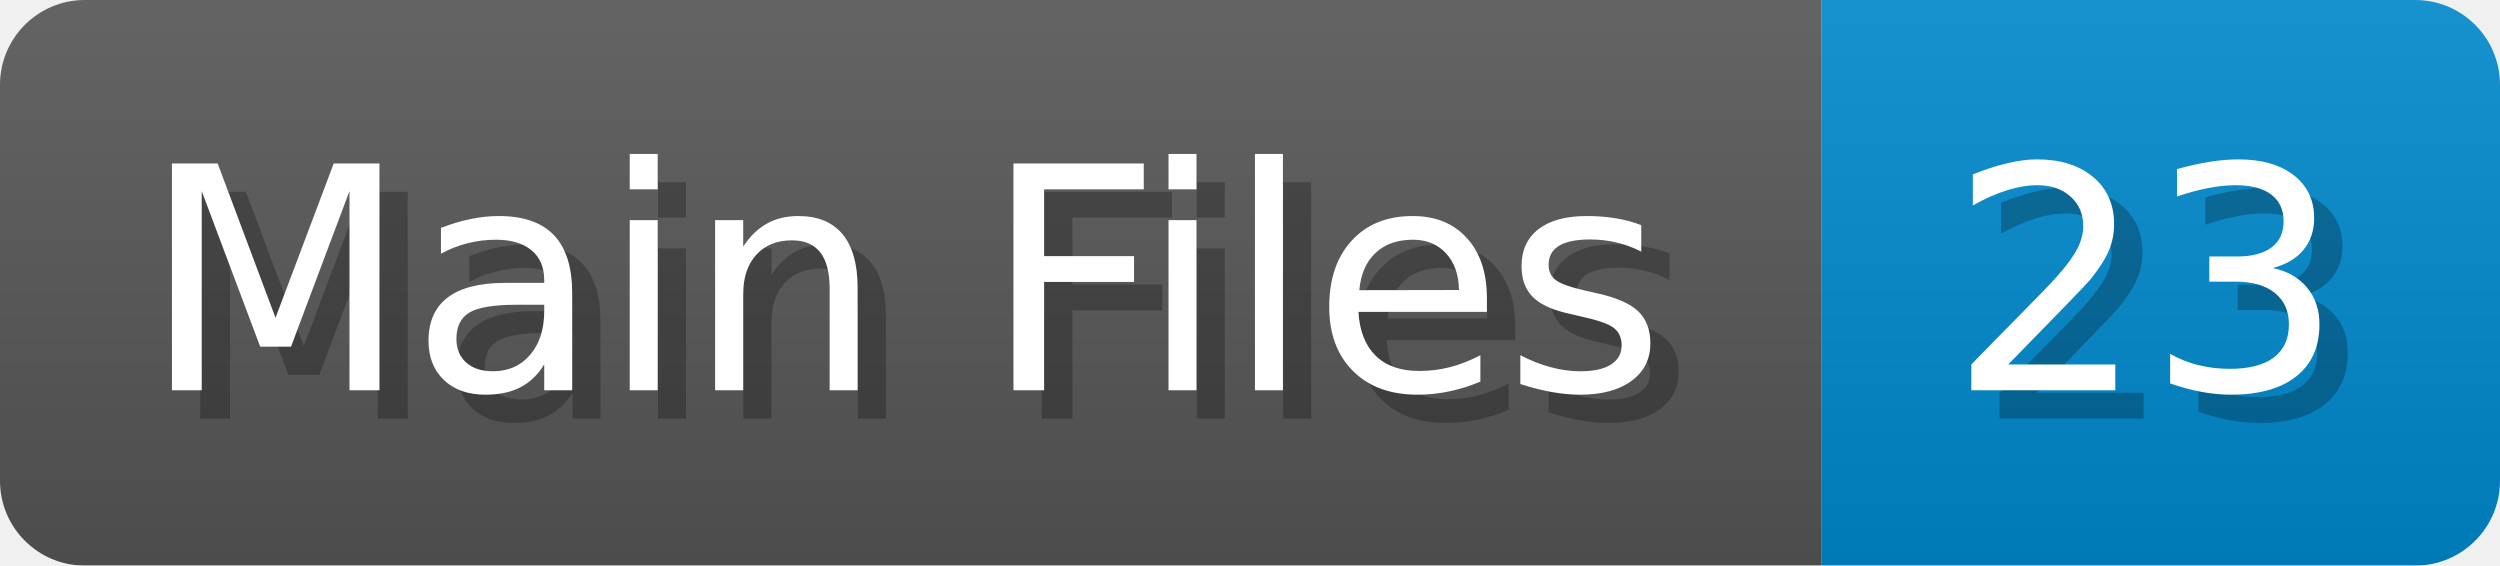
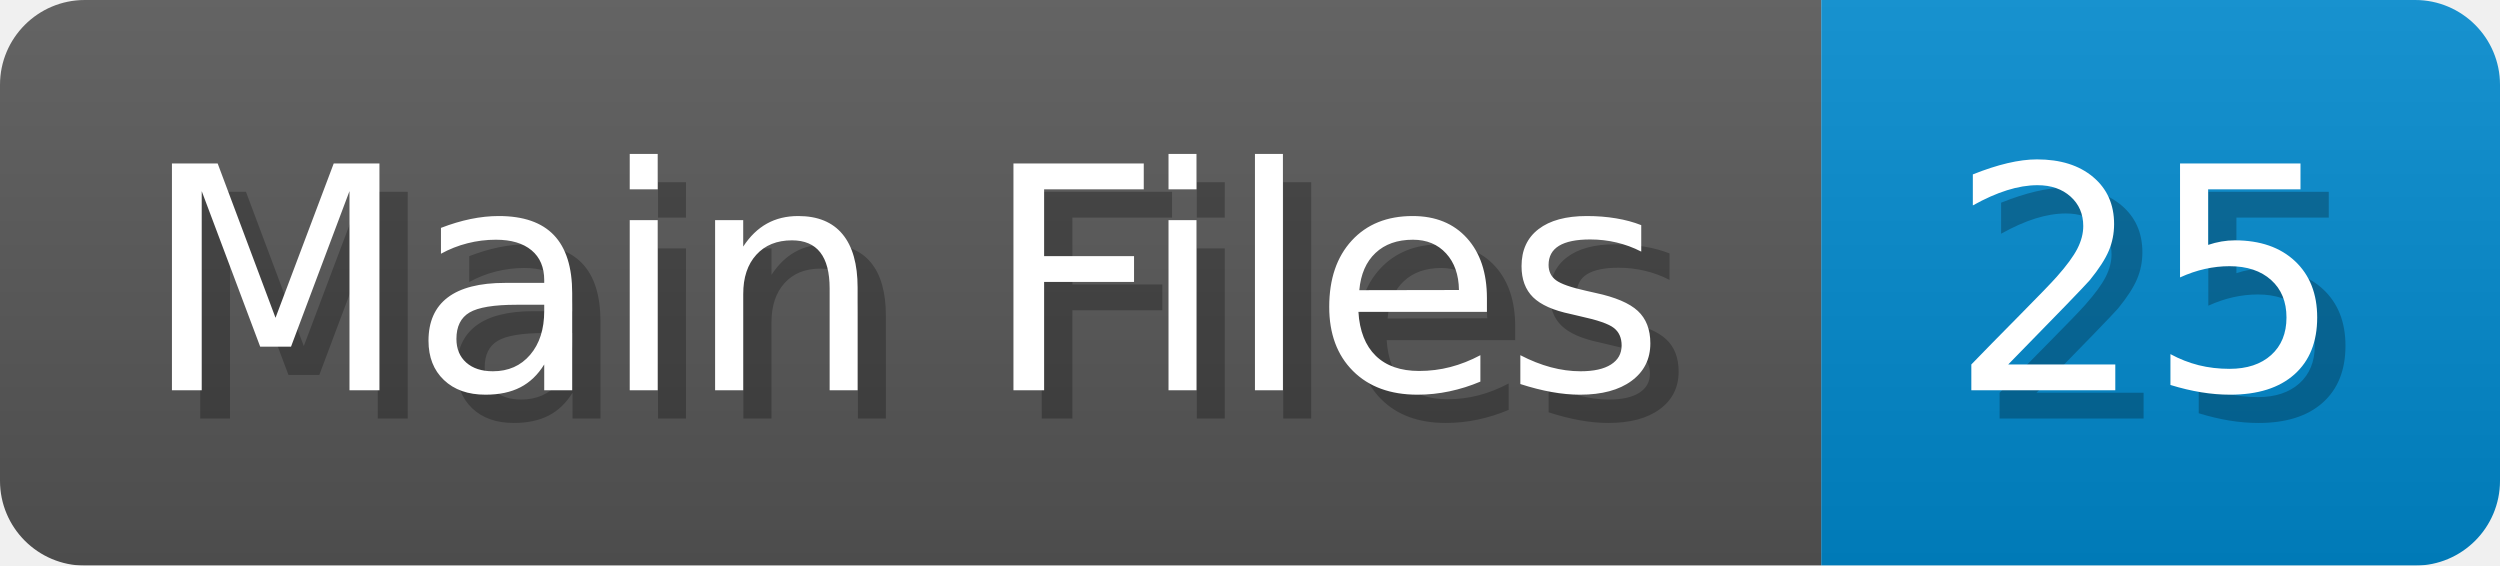
<svg xmlns="http://www.w3.org/2000/svg" width="88.4" height="20" viewBox="0 0 884 200">
  <linearGradient id="a" x2="0" y2="100%">
    <stop offset="0" stop-opacity=".1" stop-color="#EEE" />
    <stop offset="1" stop-opacity=".1" />
  </linearGradient>
  <mask id="m">
    <rect width="884" height="200" rx="30" fill="#FFF" />
  </mask>
  <g mask="url(#m)">
    <rect width="644" height="200" fill="#555" />
    <rect width="240" height="200" fill="#08C" x="644" />
    <rect width="884" height="200" fill="url(#a)" />
  </g>
  <g fill="#fff" text-anchor="start" font-family="Verdana,DejaVu Sans,sans-serif" font-size="110">
    <text x="60" y="148" textLength="544" fill="#000" opacity="0.25">Main Files</text>
    <text x="50" y="138" textLength="544">Main Files</text>
-     <text x="699" y="148" textLength="140" fill="#000" opacity="0.25">23</text>
-     <text x="689" y="138" textLength="140">23</text>
+     <text x="699" y="148" textLength="140" fill="#000" opacity="0.25">25</text>
+     <text x="689" y="138" textLength="140">25</text>
  </g>
</svg>
